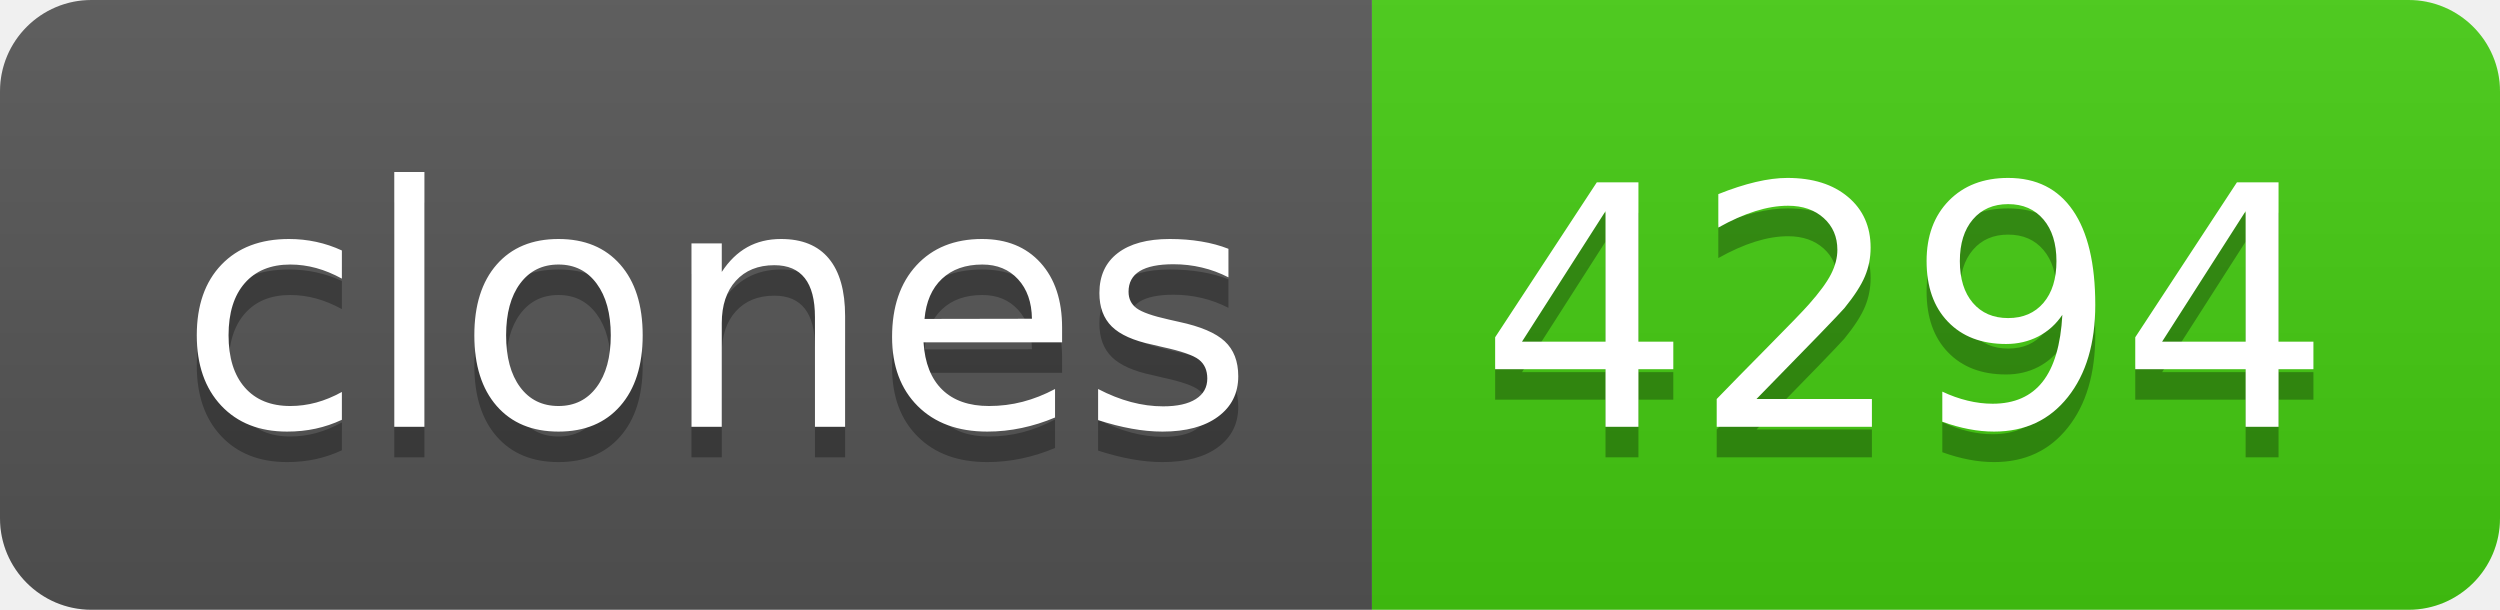
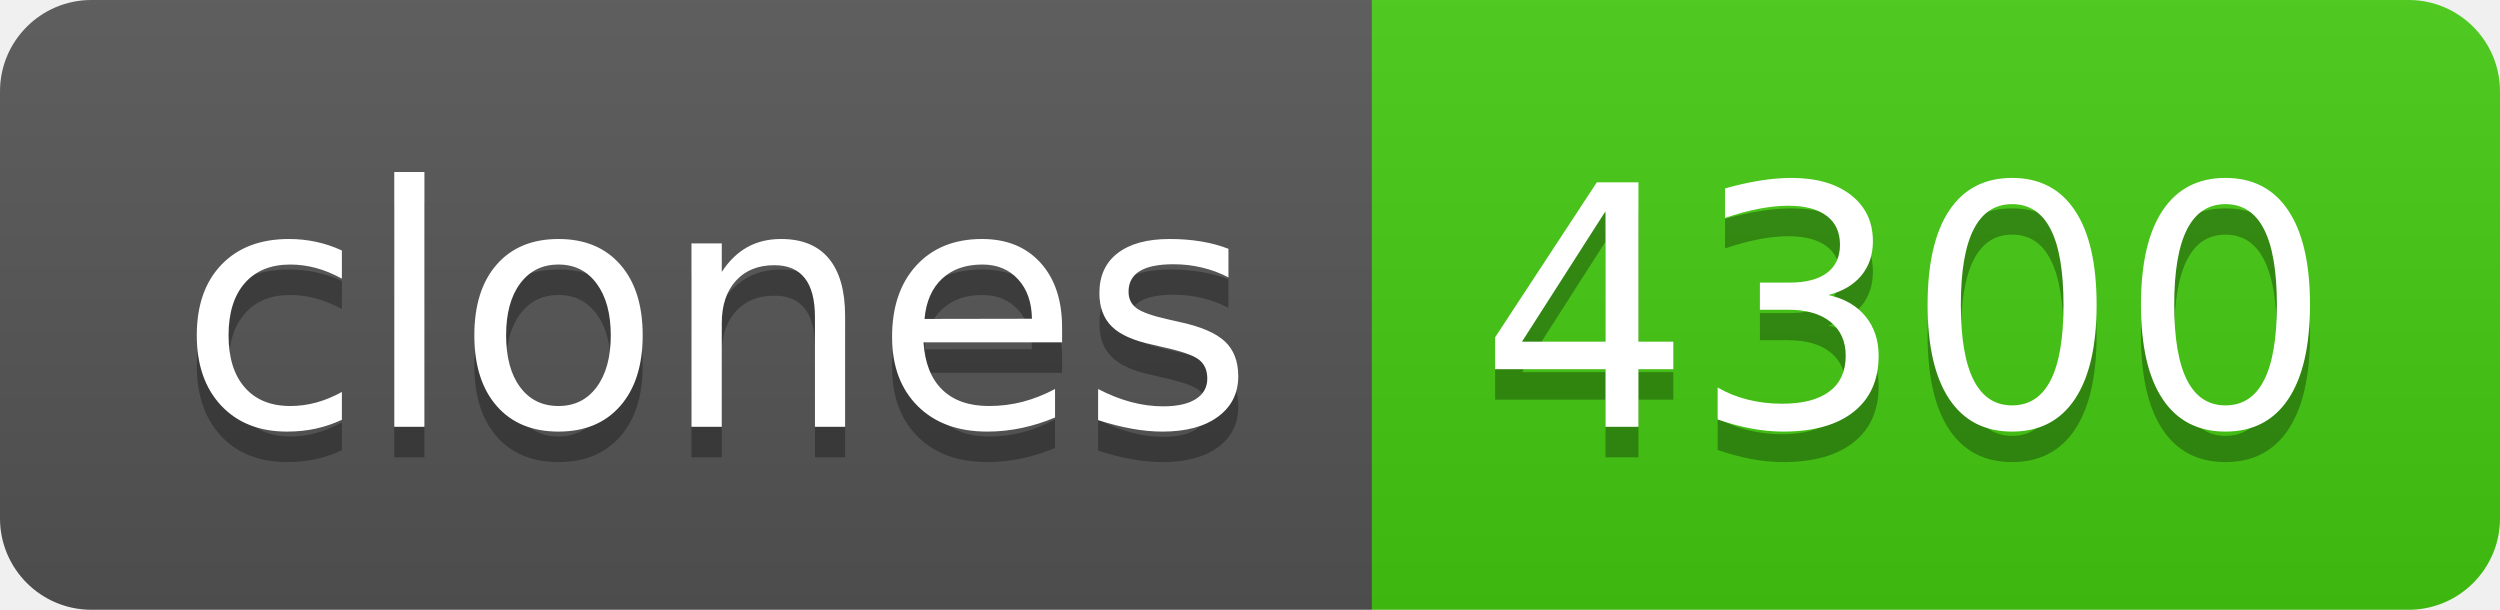
- <svg xmlns="http://www.w3.org/2000/svg" width="82" height="20" role="img" aria-label="clones: 4294">
+ <svg xmlns="http://www.w3.org/2000/svg" width="82" height="20" role="img" aria-label="clones: 4300">
  <linearGradient id="s" x2="0" y2="100%">
    <stop offset="0" stop-color="#bbb" stop-opacity=".1" />
    <stop offset="1" stop-opacity=".1" />
  </linearGradient>
  <clipPath id="r">
    <rect width="82" height="20" rx="3" fill="#fff" />
  </clipPath>
  <g clip-path="url(#r)">
    <rect width="45" height="20" fill="#555" />
    <rect x="45" width="37" height="20" fill="#4c1" />
    <rect width="82" height="20" fill="url(#s)" />
  </g>
  <g fill="#fff" text-anchor="middle" font-family="Verdana,Geneva,DejaVu Sans,sans-serif" text-rendering="geometricPrecision" font-size="110">
    <text aria-hidden="true" x="235" y="150" fill="#010101" fill-opacity=".3" transform="scale(.1)" textLength="350">clones</text>
    <text x="235" y="140" transform="scale(.1)" fill="#fff" textLength="350">clones</text>
-     <text aria-hidden="true" x="625" y="150" fill="#010101" fill-opacity=".3" transform="scale(.1)" textLength="270">4294</text>
-     <text x="625" y="140" transform="scale(.1)" fill="#fff" textLength="270">4294</text>
+     <text aria-hidden="true" x="625" y="150" fill="#010101" fill-opacity=".3" transform="scale(.1)" textLength="270">4300</text>
+     <text x="625" y="140" transform="scale(.1)" fill="#fff" textLength="270">4300</text>
  </g>
</svg>
